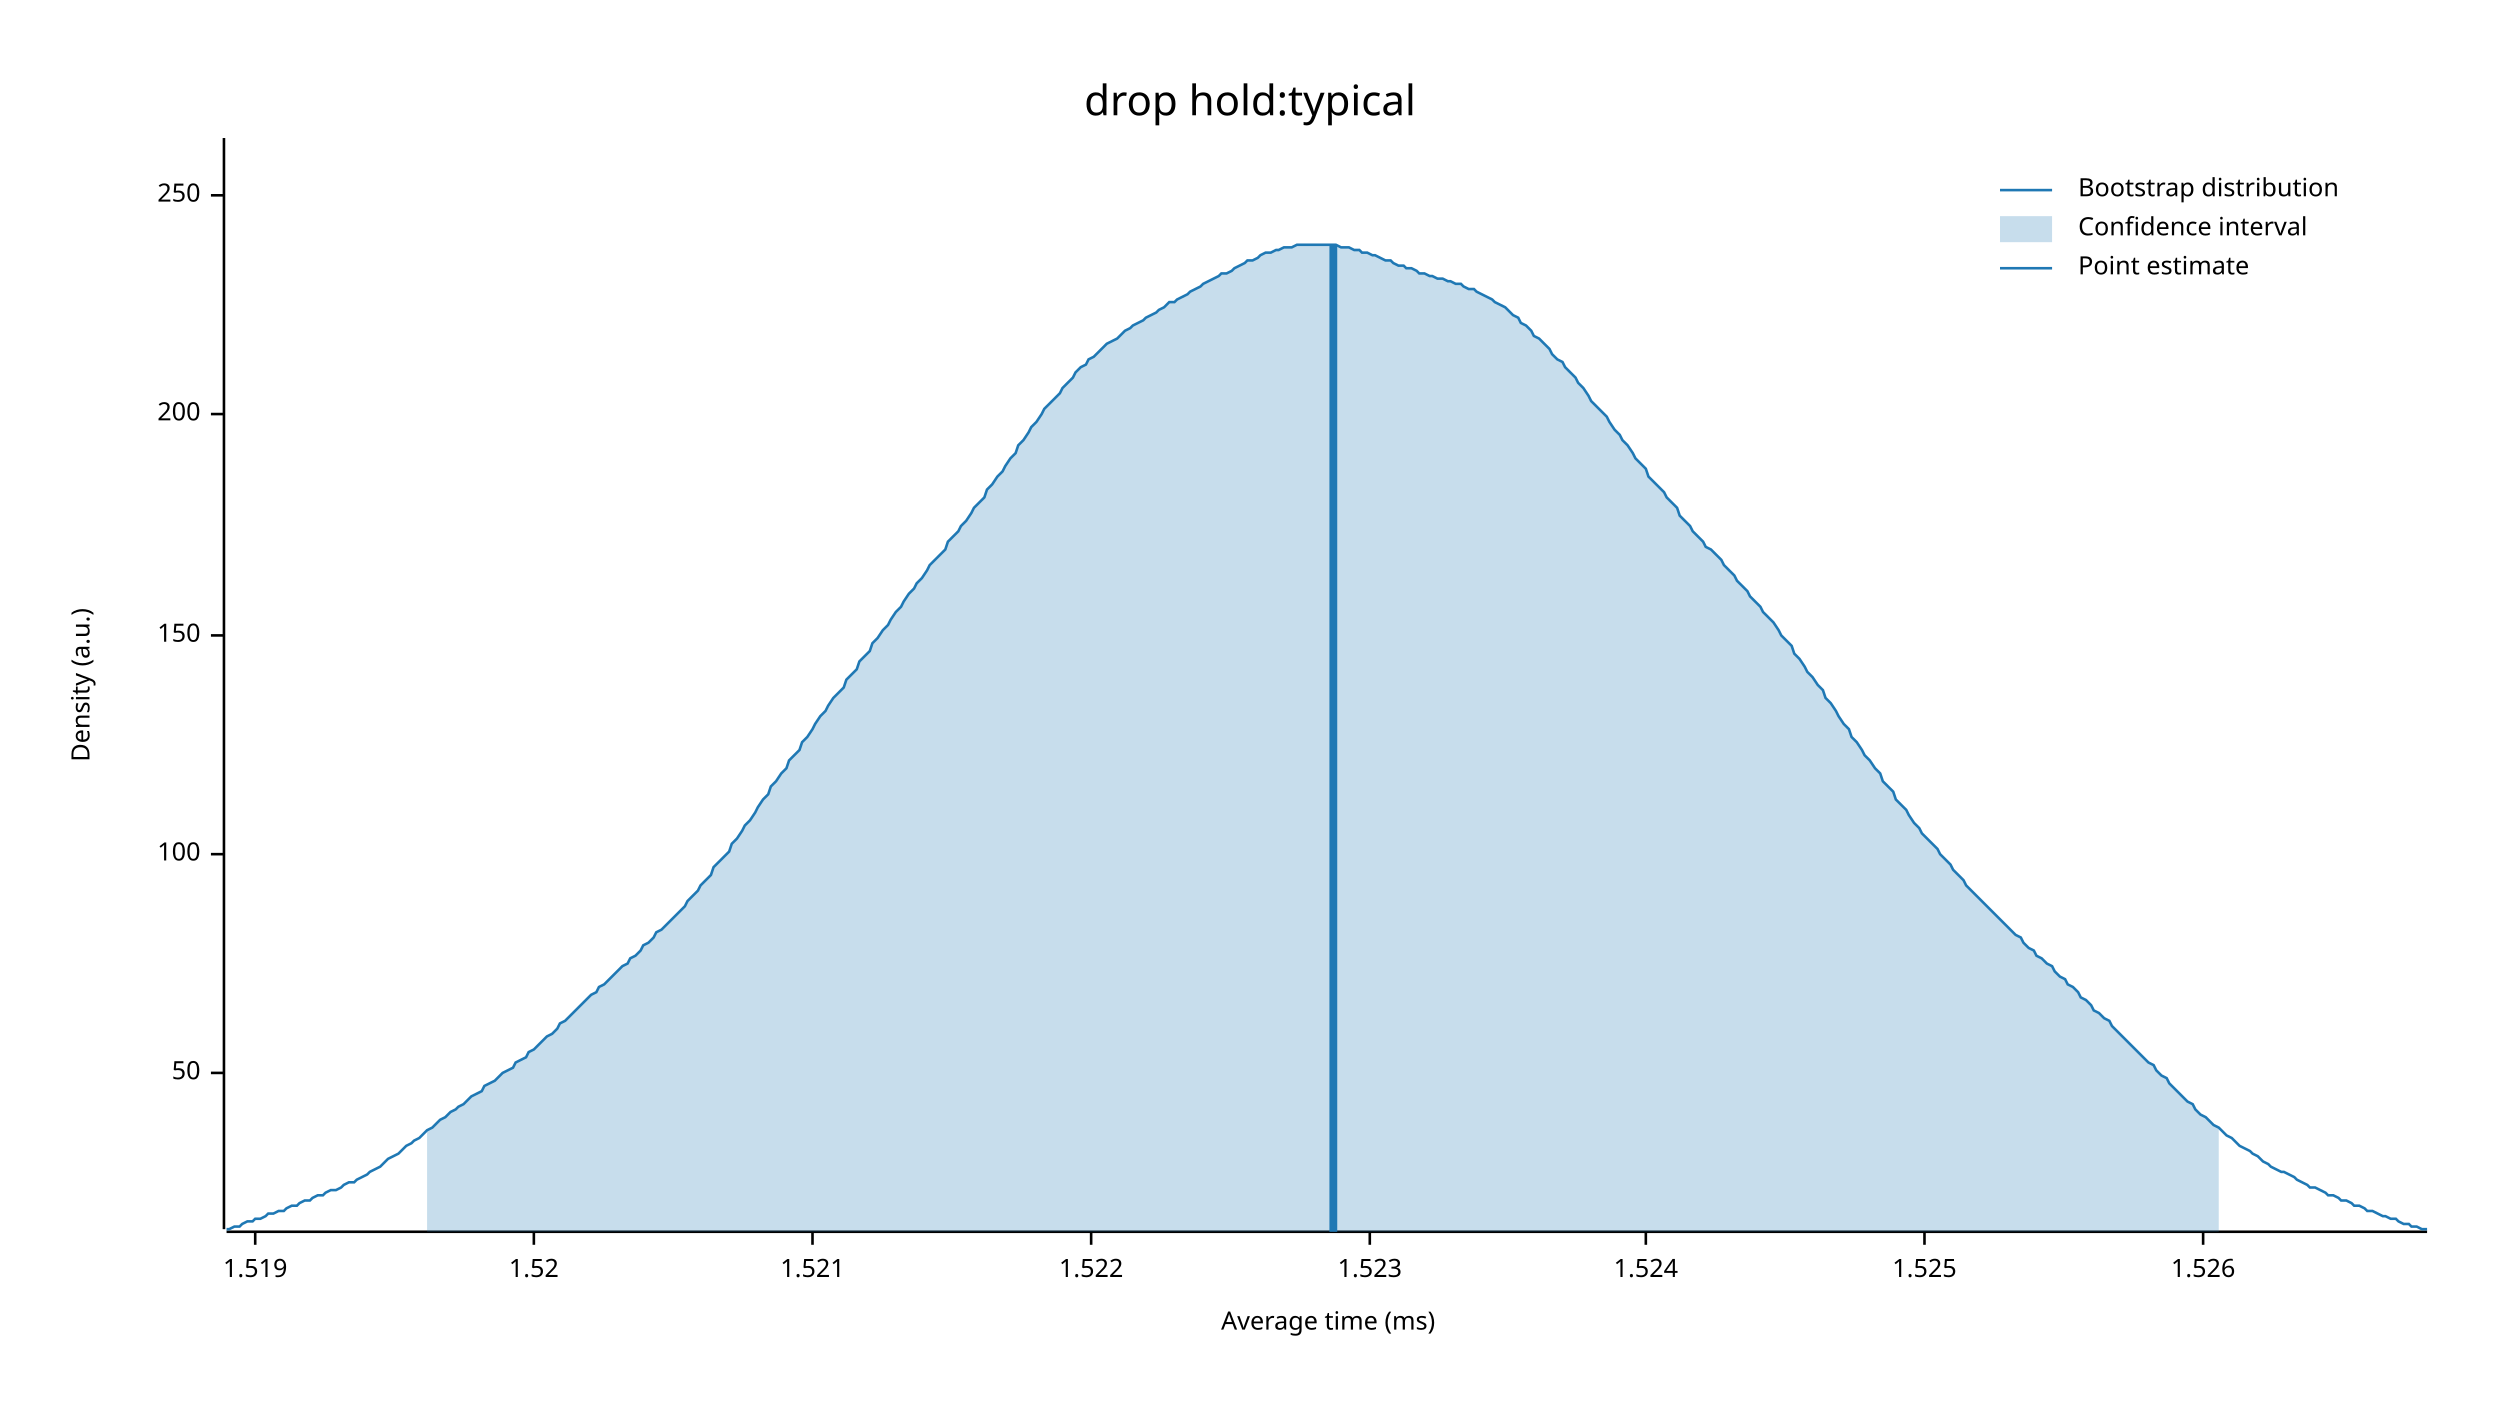
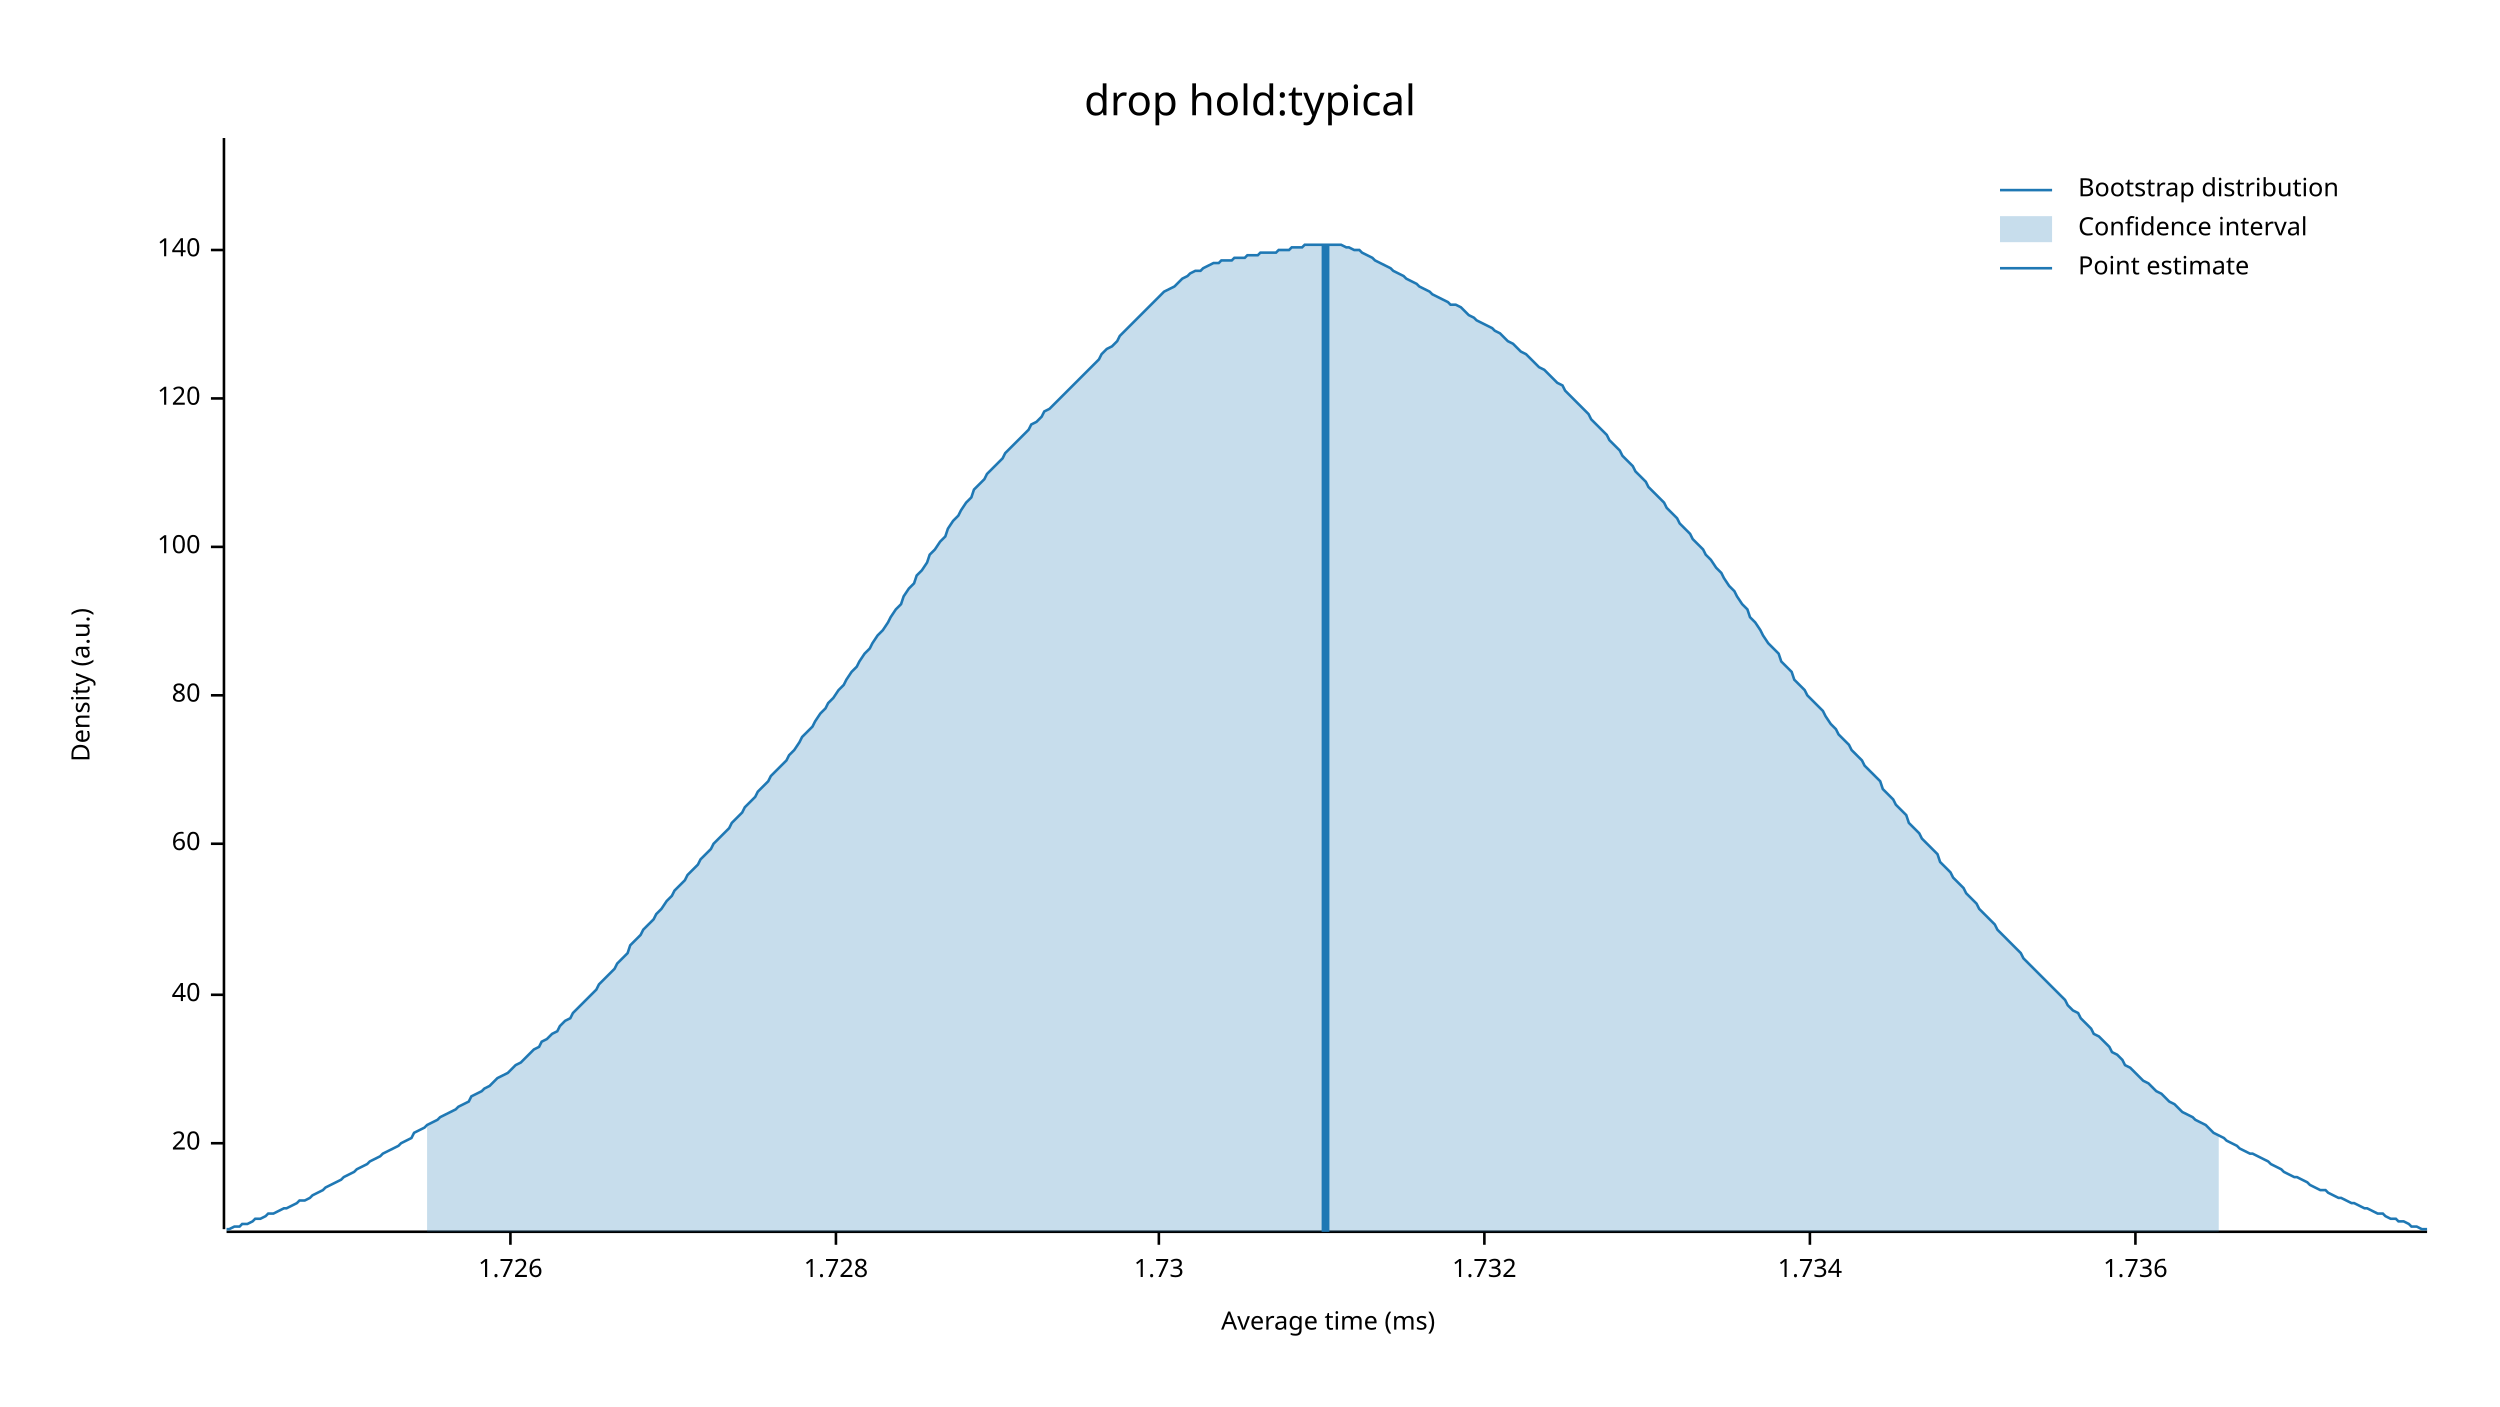
<svg xmlns="http://www.w3.org/2000/svg" width="960" height="540" viewBox="0 0 960 540">
  <text x="480" y="32" dy="0.76em" text-anchor="middle" font-family="sans-serif" font-size="16.129" opacity="1" fill="#000000">
drop hold:typical
</text>
  <text x="27" y="263" dy="0.76em" text-anchor="middle" font-family="sans-serif" font-size="9.677" opacity="1" fill="#000000" transform="rotate(270, 27, 263)">
Density (a.u.)
</text>
  <text x="510" y="513" dy="-0.5ex" text-anchor="middle" font-family="sans-serif" font-size="9.677" opacity="1" fill="#000000">
Average time (ms)
</text>
  <polyline fill="none" opacity="1" stroke="#000000" stroke-width="1" points="86,53 86,472 " />
-   <text x="77" y="412" dy="0.5ex" text-anchor="end" font-family="sans-serif" font-size="9.677" opacity="1" fill="#000000">
- 50
+   <text x="77" y="439" dy="0.5ex" text-anchor="end" font-family="sans-serif" font-size="9.677" opacity="1" fill="#000000">
+ 20
</text>
-   <polyline fill="none" opacity="1" stroke="#000000" stroke-width="1" points="81,412 86,412 " />
-   <text x="77" y="328" dy="0.5ex" text-anchor="end" font-family="sans-serif" font-size="9.677" opacity="1" fill="#000000">
+   <polyline fill="none" opacity="1" stroke="#000000" stroke-width="1" points="81,439 86,439 " />
+   <text x="77" y="382" dy="0.5ex" text-anchor="end" font-family="sans-serif" font-size="9.677" opacity="1" fill="#000000">
+ 40
+ </text>
+   <polyline fill="none" opacity="1" stroke="#000000" stroke-width="1" points="81,382 86,382 " />
+   <text x="77" y="324" dy="0.5ex" text-anchor="end" font-family="sans-serif" font-size="9.677" opacity="1" fill="#000000">
+ 60
+ </text>
+   <polyline fill="none" opacity="1" stroke="#000000" stroke-width="1" points="81,324 86,324 " />
+   <text x="77" y="267" dy="0.5ex" text-anchor="end" font-family="sans-serif" font-size="9.677" opacity="1" fill="#000000">
+ 80
+ </text>
+   <polyline fill="none" opacity="1" stroke="#000000" stroke-width="1" points="81,267 86,267 " />
+   <text x="77" y="210" dy="0.5ex" text-anchor="end" font-family="sans-serif" font-size="9.677" opacity="1" fill="#000000">
100
</text>
-   <polyline fill="none" opacity="1" stroke="#000000" stroke-width="1" points="81,328 86,328 " />
-   <text x="77" y="244" dy="0.5ex" text-anchor="end" font-family="sans-serif" font-size="9.677" opacity="1" fill="#000000">
- 150
+   <polyline fill="none" opacity="1" stroke="#000000" stroke-width="1" points="81,210 86,210 " />
+   <text x="77" y="153" dy="0.5ex" text-anchor="end" font-family="sans-serif" font-size="9.677" opacity="1" fill="#000000">
+ 120
</text>
-   <polyline fill="none" opacity="1" stroke="#000000" stroke-width="1" points="81,244 86,244 " />
-   <text x="77" y="159" dy="0.5ex" text-anchor="end" font-family="sans-serif" font-size="9.677" opacity="1" fill="#000000">
- 200
+   <polyline fill="none" opacity="1" stroke="#000000" stroke-width="1" points="81,153 86,153 " />
+   <text x="77" y="96" dy="0.5ex" text-anchor="end" font-family="sans-serif" font-size="9.677" opacity="1" fill="#000000">
+ 140
</text>
-   <polyline fill="none" opacity="1" stroke="#000000" stroke-width="1" points="81,159 86,159 " />
-   <text x="77" y="75" dy="0.5ex" text-anchor="end" font-family="sans-serif" font-size="9.677" opacity="1" fill="#000000">
- 250
+   <polyline fill="none" opacity="1" stroke="#000000" stroke-width="1" points="81,96 86,96 " />
+   <polyline fill="none" opacity="1" stroke="#000000" stroke-width="1" points="87,473 932,473 " />
+   <text x="196" y="483" dy="0.76em" text-anchor="middle" font-family="sans-serif" font-size="9.677" opacity="1" fill="#000000">
+ 1.726
</text>
-   <polyline fill="none" opacity="1" stroke="#000000" stroke-width="1" points="81,75 86,75 " />
-   <polyline fill="none" opacity="1" stroke="#000000" stroke-width="1" points="87,473 932,473 " />
-   <text x="98" y="483" dy="0.76em" text-anchor="middle" font-family="sans-serif" font-size="9.677" opacity="1" fill="#000000">
- 1.519
+   <polyline fill="none" opacity="1" stroke="#000000" stroke-width="1" points="196,473 196,478 " />
+   <text x="321" y="483" dy="0.76em" text-anchor="middle" font-family="sans-serif" font-size="9.677" opacity="1" fill="#000000">
+ 1.728
</text>
-   <polyline fill="none" opacity="1" stroke="#000000" stroke-width="1" points="98,473 98,478 " />
-   <text x="205" y="483" dy="0.76em" text-anchor="middle" font-family="sans-serif" font-size="9.677" opacity="1" fill="#000000">
- 1.52
+   <polyline fill="none" opacity="1" stroke="#000000" stroke-width="1" points="321,473 321,478 " />
+   <text x="445" y="483" dy="0.76em" text-anchor="middle" font-family="sans-serif" font-size="9.677" opacity="1" fill="#000000">
+ 1.73
</text>
-   <polyline fill="none" opacity="1" stroke="#000000" stroke-width="1" points="205,473 205,478 " />
-   <text x="312" y="483" dy="0.76em" text-anchor="middle" font-family="sans-serif" font-size="9.677" opacity="1" fill="#000000">
- 1.521
+   <polyline fill="none" opacity="1" stroke="#000000" stroke-width="1" points="445,473 445,478 " />
+   <text x="570" y="483" dy="0.76em" text-anchor="middle" font-family="sans-serif" font-size="9.677" opacity="1" fill="#000000">
+ 1.732
</text>
-   <polyline fill="none" opacity="1" stroke="#000000" stroke-width="1" points="312,473 312,478 " />
-   <text x="419" y="483" dy="0.76em" text-anchor="middle" font-family="sans-serif" font-size="9.677" opacity="1" fill="#000000">
- 1.522
+   <polyline fill="none" opacity="1" stroke="#000000" stroke-width="1" points="570,473 570,478 " />
+   <text x="695" y="483" dy="0.76em" text-anchor="middle" font-family="sans-serif" font-size="9.677" opacity="1" fill="#000000">
+ 1.734
</text>
-   <polyline fill="none" opacity="1" stroke="#000000" stroke-width="1" points="419,473 419,478 " />
-   <text x="526" y="483" dy="0.76em" text-anchor="middle" font-family="sans-serif" font-size="9.677" opacity="1" fill="#000000">
- 1.523
+   <polyline fill="none" opacity="1" stroke="#000000" stroke-width="1" points="695,473 695,478 " />
+   <text x="820" y="483" dy="0.76em" text-anchor="middle" font-family="sans-serif" font-size="9.677" opacity="1" fill="#000000">
+ 1.736
</text>
-   <polyline fill="none" opacity="1" stroke="#000000" stroke-width="1" points="526,473 526,478 " />
-   <text x="632" y="483" dy="0.76em" text-anchor="middle" font-family="sans-serif" font-size="9.677" opacity="1" fill="#000000">
- 1.524
- </text>
-   <polyline fill="none" opacity="1" stroke="#000000" stroke-width="1" points="632,473 632,478 " />
-   <text x="739" y="483" dy="0.76em" text-anchor="middle" font-family="sans-serif" font-size="9.677" opacity="1" fill="#000000">
- 1.525
- </text>
-   <polyline fill="none" opacity="1" stroke="#000000" stroke-width="1" points="739,473 739,478 " />
-   <text x="846" y="483" dy="0.76em" text-anchor="middle" font-family="sans-serif" font-size="9.677" opacity="1" fill="#000000">
- 1.526
- </text>
-   <polyline fill="none" opacity="1" stroke="#000000" stroke-width="1" points="846,473 846,478 " />
-   <polyline fill="none" opacity="1" stroke="#1F78B4" stroke-width="1" points="87,472 88,472 90,471 92,471 93,470 95,469 97,469 98,468 100,468 102,467 103,466 105,466 107,465 109,465 110,464 112,463 114,463 115,462 117,461 119,461 120,460 122,459 124,459 125,458 127,457 129,457 131,456 132,455 134,454 136,454 137,453 139,452 141,451 142,450 144,449 146,448 147,447 149,445 151,444 153,443 154,442 156,440 158,439 159,438 161,437 163,435 164,434 166,433 168,431 169,430 171,429 173,427 175,426 176,425 178,424 180,422 181,421 183,420 185,419 186,417 188,416 190,415 191,414 193,412 195,411 197,410 198,408 200,407 202,406 203,404 205,403 207,401 208,400 210,398 212,397 214,395 215,393 217,392 219,390 220,389 222,387 224,385 225,384 227,382 229,381 230,379 232,378 234,376 236,374 237,373 239,371 241,370 242,368 244,367 246,365 247,363 249,362 251,360 252,358 254,357 256,355 258,353 259,352 261,350 263,348 264,346 266,344 268,342 269,340 271,338 273,336 274,333 276,331 278,329 280,327 281,324 283,322 285,319 286,317 288,315 290,312 291,310 293,307 295,305 296,302 298,300 300,297 302,295 303,292 305,290 307,288 308,285 310,283 312,280 313,278 315,275 317,273 318,271 320,268 322,266 324,264 325,261 327,259 329,257 330,254 332,252 334,250 335,247 337,245 339,242 341,240 342,238 344,235 346,233 347,231 349,228 351,226 352,224 354,222 356,219 357,217 359,215 361,213 363,211 364,208 366,206 368,204 369,202 371,200 373,197 374,195 376,193 378,191 379,188 381,186 383,183 385,181 386,179 388,176 390,174 391,171 393,169 395,166 396,164 398,162 400,159 401,157 403,155 405,153 407,151 408,149 410,147 412,145 413,143 415,141 417,140 418,138 420,137 422,135 423,134 425,132 427,131 429,130 430,129 432,127 434,126 435,125 437,124 439,123 440,122 442,121 444,120 445,119 447,118 449,116 451,116 452,115 454,114 456,113 457,112 459,111 461,110 462,109 464,108 466,107 468,106 469,105 471,105 473,104 474,103 476,102 478,101 479,100 481,100 483,99 484,98 486,97 488,97 490,96 491,96 493,95 495,95 496,95 498,94 500,94 501,94 503,94 505,94 506,94 508,94 510,94 512,94 513,94 515,95 517,95 518,95 520,96 522,96 523,97 525,97 527,98 528,98 530,99 532,100 534,100 535,101 537,102 539,102 540,103 542,103 544,104 545,105 547,105 549,106 550,106 552,107 554,107 556,108 557,108 559,109 561,109 562,110 564,111 566,111 567,112 569,113 571,114 573,115 574,116 576,117 578,118 579,119 581,121 583,122 584,124 586,125 588,127 589,129 591,130 593,132 595,134 596,136 598,138 600,139 601,141 603,143 605,145 606,147 608,149 610,152 611,154 613,156 615,158 617,160 618,162 620,165 622,167 623,169 625,171 627,174 628,176 630,178 632,180 633,183 635,185 637,187 639,189 640,191 642,193 644,195 645,198 647,200 649,202 650,204 652,206 654,208 655,210 657,211 659,213 661,215 662,217 664,219 666,221 667,223 669,225 671,227 672,229 674,231 676,233 677,235 679,237 681,239 683,242 684,244 686,246 688,248 689,251 691,253 693,256 694,258 696,260 698,263 700,265 701,268 703,270 705,273 706,275 708,278 710,280 711,283 713,285 715,288 716,290 718,292 720,295 722,297 723,300 725,302 727,304 728,307 730,309 732,311 733,313 735,316 737,318 738,320 740,322 742,324 744,326 745,328 747,330 749,332 750,334 752,336 754,338 755,340 757,342 759,344 760,345 762,347 764,349 766,351 767,352 769,354 771,356 772,357 774,359 776,360 777,362 779,364 781,365 782,367 784,368 786,370 788,371 789,373 791,375 793,376 794,378 796,379 798,381 799,383 801,384 803,386 804,388 806,389 808,391 810,392 811,394 813,396 815,398 816,399 818,401 820,403 821,404 823,406 825,408 827,409 828,411 830,413 832,414 833,416 835,418 837,420 838,421 840,423 842,424 843,426 845,428 847,429 849,431 850,432 852,433 854,435 855,436 857,437 859,439 860,440 862,441 864,442 865,443 867,444 869,446 871,447 872,448 874,449 876,450 877,450 879,451 881,452 882,453 884,454 886,455 887,456 889,456 891,457 893,458 894,459 896,459 898,460 899,461 901,461 903,462 904,463 906,463 908,464 909,465 911,465 913,466 915,467 916,467 918,468 920,468 921,469 923,470 925,470 926,471 928,471 930,472 932,472 " />
-   <polygon opacity="0.25" fill="#1F78B4" points="164,434 166,433 168,431 169,430 171,429 173,427 175,426 176,425 178,424 180,422 181,421 183,420 185,419 186,417 188,416 190,415 191,414 193,412 195,411 197,410 198,408 200,407 202,406 203,404 205,403 207,401 208,400 210,398 212,397 214,395 215,393 217,392 219,390 220,389 222,387 224,385 225,384 227,382 229,381 230,379 232,378 234,376 236,374 237,373 239,371 241,370 242,368 244,367 246,365 247,363 249,362 251,360 252,358 254,357 256,355 258,353 259,352 261,350 263,348 264,346 266,344 268,342 269,340 271,338 273,336 274,333 276,331 278,329 280,327 281,324 283,322 285,319 286,317 288,315 290,312 291,310 293,307 295,305 296,302 298,300 300,297 302,295 303,292 305,290 307,288 308,285 310,283 312,280 313,278 315,275 317,273 318,271 320,268 322,266 324,264 325,261 327,259 329,257 330,254 332,252 334,250 335,247 337,245 339,242 341,240 342,238 344,235 346,233 347,231 349,228 351,226 352,224 354,222 356,219 357,217 359,215 361,213 363,211 364,208 366,206 368,204 369,202 371,200 373,197 374,195 376,193 378,191 379,188 381,186 383,183 385,181 386,179 388,176 390,174 391,171 393,169 395,166 396,164 398,162 400,159 401,157 403,155 405,153 407,151 408,149 410,147 412,145 413,143 415,141 417,140 418,138 420,137 422,135 423,134 425,132 427,131 429,130 430,129 432,127 434,126 435,125 437,124 439,123 440,122 442,121 444,120 445,119 447,118 449,116 451,116 452,115 454,114 456,113 457,112 459,111 461,110 462,109 464,108 466,107 468,106 469,105 471,105 473,104 474,103 476,102 478,101 479,100 481,100 483,99 484,98 486,97 488,97 490,96 491,96 493,95 495,95 496,95 498,94 500,94 501,94 503,94 505,94 506,94 508,94 510,94 512,94 513,94 515,95 517,95 518,95 520,96 522,96 523,97 525,97 527,98 528,98 530,99 532,100 534,100 535,101 537,102 539,102 540,103 542,103 544,104 545,105 547,105 549,106 550,106 552,107 554,107 556,108 557,108 559,109 561,109 562,110 564,111 566,111 567,112 569,113 571,114 573,115 574,116 576,117 578,118 579,119 581,121 583,122 584,124 586,125 588,127 589,129 591,130 593,132 595,134 596,136 598,138 600,139 601,141 603,143 605,145 606,147 608,149 610,152 611,154 613,156 615,158 617,160 618,162 620,165 622,167 623,169 625,171 627,174 628,176 630,178 632,180 633,183 635,185 637,187 639,189 640,191 642,193 644,195 645,198 647,200 649,202 650,204 652,206 654,208 655,210 657,211 659,213 661,215 662,217 664,219 666,221 667,223 669,225 671,227 672,229 674,231 676,233 677,235 679,237 681,239 683,242 684,244 686,246 688,248 689,251 691,253 693,256 694,258 696,260 698,263 700,265 701,268 703,270 705,273 706,275 708,278 710,280 711,283 713,285 715,288 716,290 718,292 720,295 722,297 723,300 725,302 727,304 728,307 730,309 732,311 733,313 735,316 737,318 738,320 740,322 742,324 744,326 745,328 747,330 749,332 750,334 752,336 754,338 755,340 757,342 759,344 760,345 762,347 764,349 766,351 767,352 769,354 771,356 772,357 774,359 776,360 777,362 779,364 781,365 782,367 784,368 786,370 788,371 789,373 791,375 793,376 794,378 796,379 798,381 799,383 801,384 803,386 804,388 806,389 808,391 810,392 811,394 813,396 815,398 816,399 818,401 820,403 821,404 823,406 825,408 827,409 828,411 830,413 832,414 833,416 835,418 837,420 838,421 840,423 842,424 843,426 845,428 847,429 849,431 850,432 852,433 852,473 164,473 " />
-   <polyline fill="none" opacity="1" stroke="#1F78B4" stroke-width="3" points="512,473 512,94 " />
+   <polyline fill="none" opacity="1" stroke="#000000" stroke-width="1" points="820,473 820,478 " />
+   <polyline fill="none" opacity="1" stroke="#1F78B4" stroke-width="1" points="87,472 88,472 90,471 92,471 93,470 95,470 97,469 98,468 100,468 102,467 103,466 105,466 107,465 109,464 110,464 112,463 114,462 115,461 117,461 119,460 120,459 122,458 124,457 125,456 127,455 129,454 131,453 132,452 134,451 136,450 137,449 139,448 141,447 142,446 144,445 146,444 147,443 149,442 151,441 153,440 154,439 156,438 158,437 159,435 161,434 163,433 164,432 166,431 168,430 169,429 171,428 173,427 175,426 176,425 178,424 180,423 181,421 183,420 185,419 186,418 188,417 190,415 191,414 193,413 195,412 197,410 198,409 200,408 202,406 203,405 205,403 207,402 208,400 210,399 212,397 214,396 215,394 217,392 219,391 220,389 222,387 224,385 225,384 227,382 229,380 230,378 232,376 234,374 236,372 237,370 239,368 241,366 242,363 244,361 246,359 247,357 249,355 251,353 252,351 254,349 256,346 258,344 259,342 261,340 263,338 264,336 266,334 268,332 269,330 271,328 273,326 274,324 276,322 278,320 280,318 281,316 283,314 285,312 286,310 288,308 290,306 291,304 293,302 295,300 296,298 298,296 300,294 302,292 303,290 305,288 307,285 308,283 310,281 312,279 313,277 315,274 317,272 318,270 320,268 322,265 324,263 325,261 327,258 329,256 330,254 332,251 334,249 335,247 337,244 339,242 341,239 342,237 344,234 346,232 347,229 349,226 351,224 352,221 354,219 356,216 357,213 359,211 361,208 363,206 364,203 366,200 368,198 369,196 371,193 373,191 374,188 376,186 378,184 379,182 381,180 383,178 385,176 386,174 388,172 390,170 391,169 393,167 395,165 396,163 398,162 400,160 401,158 403,157 405,155 407,153 408,152 410,150 412,148 413,147 415,145 417,143 418,142 420,140 422,138 423,136 425,134 427,133 429,131 430,129 432,127 434,125 435,124 437,122 439,120 440,119 442,117 444,115 445,114 447,112 449,111 451,110 452,109 454,107 456,106 457,105 459,104 461,104 462,103 464,102 466,101 468,101 469,100 471,100 473,100 474,99 476,99 478,99 479,98 481,98 483,98 484,97 486,97 488,97 490,97 491,96 493,96 495,96 496,95 498,95 500,95 501,94 503,94 505,94 506,94 508,94 510,94 512,94 513,94 515,94 517,95 518,95 520,96 522,96 523,97 525,98 527,99 528,100 530,101 532,102 534,103 535,104 537,105 539,106 540,107 542,108 544,109 545,110 547,111 549,112 550,113 552,114 554,115 556,116 557,117 559,117 561,118 562,119 564,121 566,122 567,123 569,124 571,125 573,126 574,127 576,128 578,130 579,131 581,132 583,134 584,135 586,136 588,138 589,139 591,141 593,142 595,144 596,145 598,147 600,148 601,150 603,152 605,154 606,155 608,157 610,159 611,161 613,163 615,165 617,167 618,169 620,171 622,173 623,175 625,177 627,179 628,181 630,183 632,185 633,187 635,189 637,191 639,193 640,195 642,197 644,199 645,201 647,203 649,205 650,207 652,209 654,211 655,213 657,215 659,218 661,220 662,222 664,225 666,227 667,229 669,232 671,234 672,237 674,239 676,242 677,244 679,247 681,249 683,251 684,254 686,256 688,258 689,261 691,263 693,265 694,267 696,269 698,271 700,273 701,275 703,278 705,280 706,282 708,284 710,286 711,288 713,290 715,292 716,294 718,296 720,298 722,300 723,303 725,305 727,307 728,309 730,311 732,313 733,316 735,318 737,320 738,322 740,324 742,326 744,328 745,331 747,333 749,335 750,337 752,339 754,341 755,343 757,345 759,347 760,349 762,351 764,353 766,355 767,357 769,359 771,361 772,362 774,364 776,366 777,368 779,370 781,372 782,373 784,375 786,377 788,379 789,380 791,382 793,384 794,386 796,388 798,389 799,391 801,393 803,395 804,397 806,398 808,400 810,402 811,404 813,405 815,407 816,409 818,410 820,412 821,413 823,415 825,416 827,418 828,419 830,420 832,422 833,423 835,424 837,426 838,427 840,428 842,429 843,430 845,431 847,432 849,434 850,435 852,436 854,437 855,438 857,439 859,440 860,441 862,442 864,443 865,443 867,444 869,445 871,446 872,447 874,448 876,449 877,450 879,451 881,452 882,452 884,453 886,454 887,455 889,456 891,457 893,457 894,458 896,459 898,460 899,460 901,461 903,462 904,462 906,463 908,464 909,464 911,465 913,466 915,466 916,467 918,468 920,468 921,469 923,469 925,470 926,471 928,471 930,472 932,472 " />
+   <polygon opacity="0.25" fill="#1F78B4" points="164,432 166,431 168,430 169,429 171,428 173,427 175,426 176,425 178,424 180,423 181,421 183,420 185,419 186,418 188,417 190,415 191,414 193,413 195,412 197,410 198,409 200,408 202,406 203,405 205,403 207,402 208,400 210,399 212,397 214,396 215,394 217,392 219,391 220,389 222,387 224,385 225,384 227,382 229,380 230,378 232,376 234,374 236,372 237,370 239,368 241,366 242,363 244,361 246,359 247,357 249,355 251,353 252,351 254,349 256,346 258,344 259,342 261,340 263,338 264,336 266,334 268,332 269,330 271,328 273,326 274,324 276,322 278,320 280,318 281,316 283,314 285,312 286,310 288,308 290,306 291,304 293,302 295,300 296,298 298,296 300,294 302,292 303,290 305,288 307,285 308,283 310,281 312,279 313,277 315,274 317,272 318,270 320,268 322,265 324,263 325,261 327,258 329,256 330,254 332,251 334,249 335,247 337,244 339,242 341,239 342,237 344,234 346,232 347,229 349,226 351,224 352,221 354,219 356,216 357,213 359,211 361,208 363,206 364,203 366,200 368,198 369,196 371,193 373,191 374,188 376,186 378,184 379,182 381,180 383,178 385,176 386,174 388,172 390,170 391,169 393,167 395,165 396,163 398,162 400,160 401,158 403,157 405,155 407,153 408,152 410,150 412,148 413,147 415,145 417,143 418,142 420,140 422,138 423,136 425,134 427,133 429,131 430,129 432,127 434,125 435,124 437,122 439,120 440,119 442,117 444,115 445,114 447,112 449,111 451,110 452,109 454,107 456,106 457,105 459,104 461,104 462,103 464,102 466,101 468,101 469,100 471,100 473,100 474,99 476,99 478,99 479,98 481,98 483,98 484,97 486,97 488,97 490,97 491,96 493,96 495,96 496,95 498,95 500,95 501,94 503,94 505,94 506,94 508,94 510,94 512,94 513,94 515,94 517,95 518,95 520,96 522,96 523,97 525,98 527,99 528,100 530,101 532,102 534,103 535,104 537,105 539,106 540,107 542,108 544,109 545,110 547,111 549,112 550,113 552,114 554,115 556,116 557,117 559,117 561,118 562,119 564,121 566,122 567,123 569,124 571,125 573,126 574,127 576,128 578,130 579,131 581,132 583,134 584,135 586,136 588,138 589,139 591,141 593,142 595,144 596,145 598,147 600,148 601,150 603,152 605,154 606,155 608,157 610,159 611,161 613,163 615,165 617,167 618,169 620,171 622,173 623,175 625,177 627,179 628,181 630,183 632,185 633,187 635,189 637,191 639,193 640,195 642,197 644,199 645,201 647,203 649,205 650,207 652,209 654,211 655,213 657,215 659,218 661,220 662,222 664,225 666,227 667,229 669,232 671,234 672,237 674,239 676,242 677,244 679,247 681,249 683,251 684,254 686,256 688,258 689,261 691,263 693,265 694,267 696,269 698,271 700,273 701,275 703,278 705,280 706,282 708,284 710,286 711,288 713,290 715,292 716,294 718,296 720,298 722,300 723,303 725,305 727,307 728,309 730,311 732,313 733,316 735,318 737,320 738,322 740,324 742,326 744,328 745,331 747,333 749,335 750,337 752,339 754,341 755,343 757,345 759,347 760,349 762,351 764,353 766,355 767,357 769,359 771,361 772,362 774,364 776,366 777,368 779,370 781,372 782,373 784,375 786,377 788,379 789,380 791,382 793,384 794,386 796,388 798,389 799,391 801,393 803,395 804,397 806,398 808,400 810,402 811,404 813,405 815,407 816,409 818,410 820,412 821,413 823,415 825,416 827,418 828,419 830,420 832,422 833,423 835,424 837,426 838,427 840,428 842,429 843,430 845,431 847,432 849,434 850,435 852,436 852,473 164,473 " />
+   <polyline fill="none" opacity="1" stroke="#1F78B4" stroke-width="3" points="509,473 509,94 " />
  <text x="798" y="68" dy="0.76em" text-anchor="start" font-family="sans-serif" font-size="9.677" opacity="1" fill="#000000">
Bootstrap distribution
</text>
  <text x="798" y="83" dy="0.76em" text-anchor="start" font-family="sans-serif" font-size="9.677" opacity="1" fill="#000000">
Confidence interval
</text>
  <text x="798" y="98" dy="0.76em" text-anchor="start" font-family="sans-serif" font-size="9.677" opacity="1" fill="#000000">
Point estimate
</text>
  <polyline fill="none" opacity="1" stroke="#1F78B4" stroke-width="1" points="768,73 788,73 " />
  <rect x="768" y="83" width="20" height="10" opacity="0.25" fill="#1F78B4" stroke="none" />
  <polyline fill="none" opacity="1" stroke="#1F78B4" stroke-width="1" points="768,103 788,103 " />
</svg>
